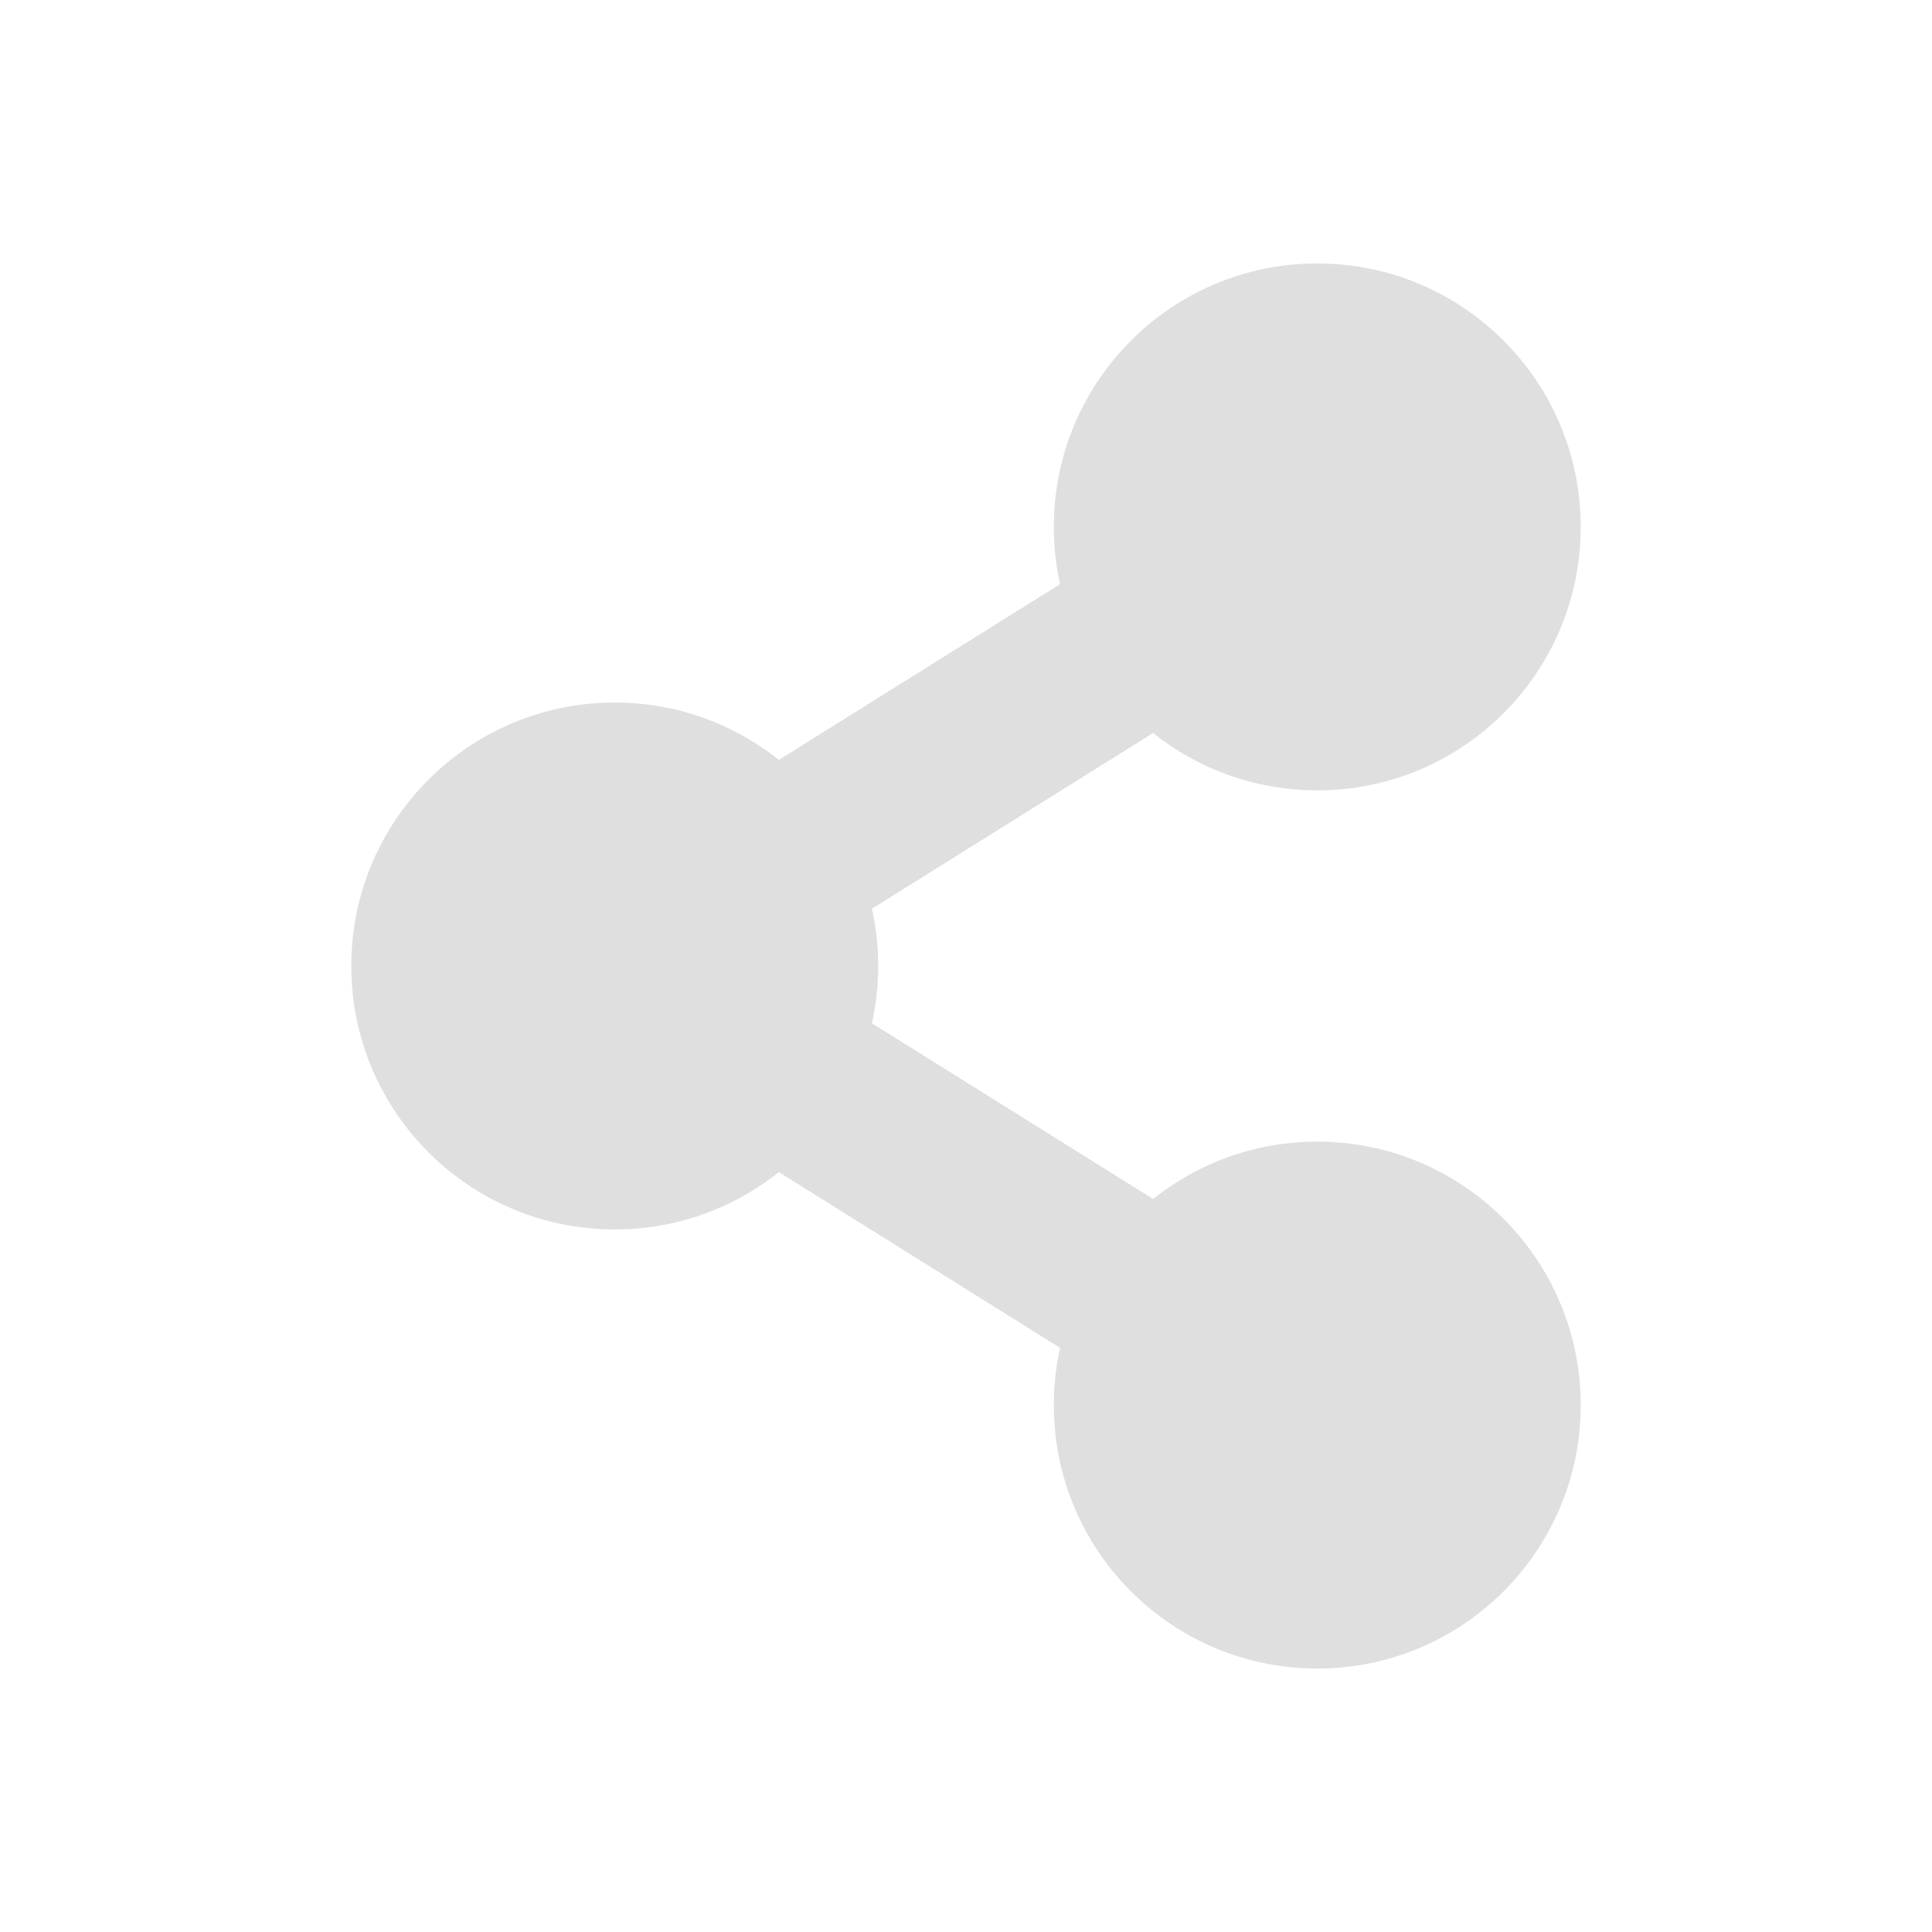
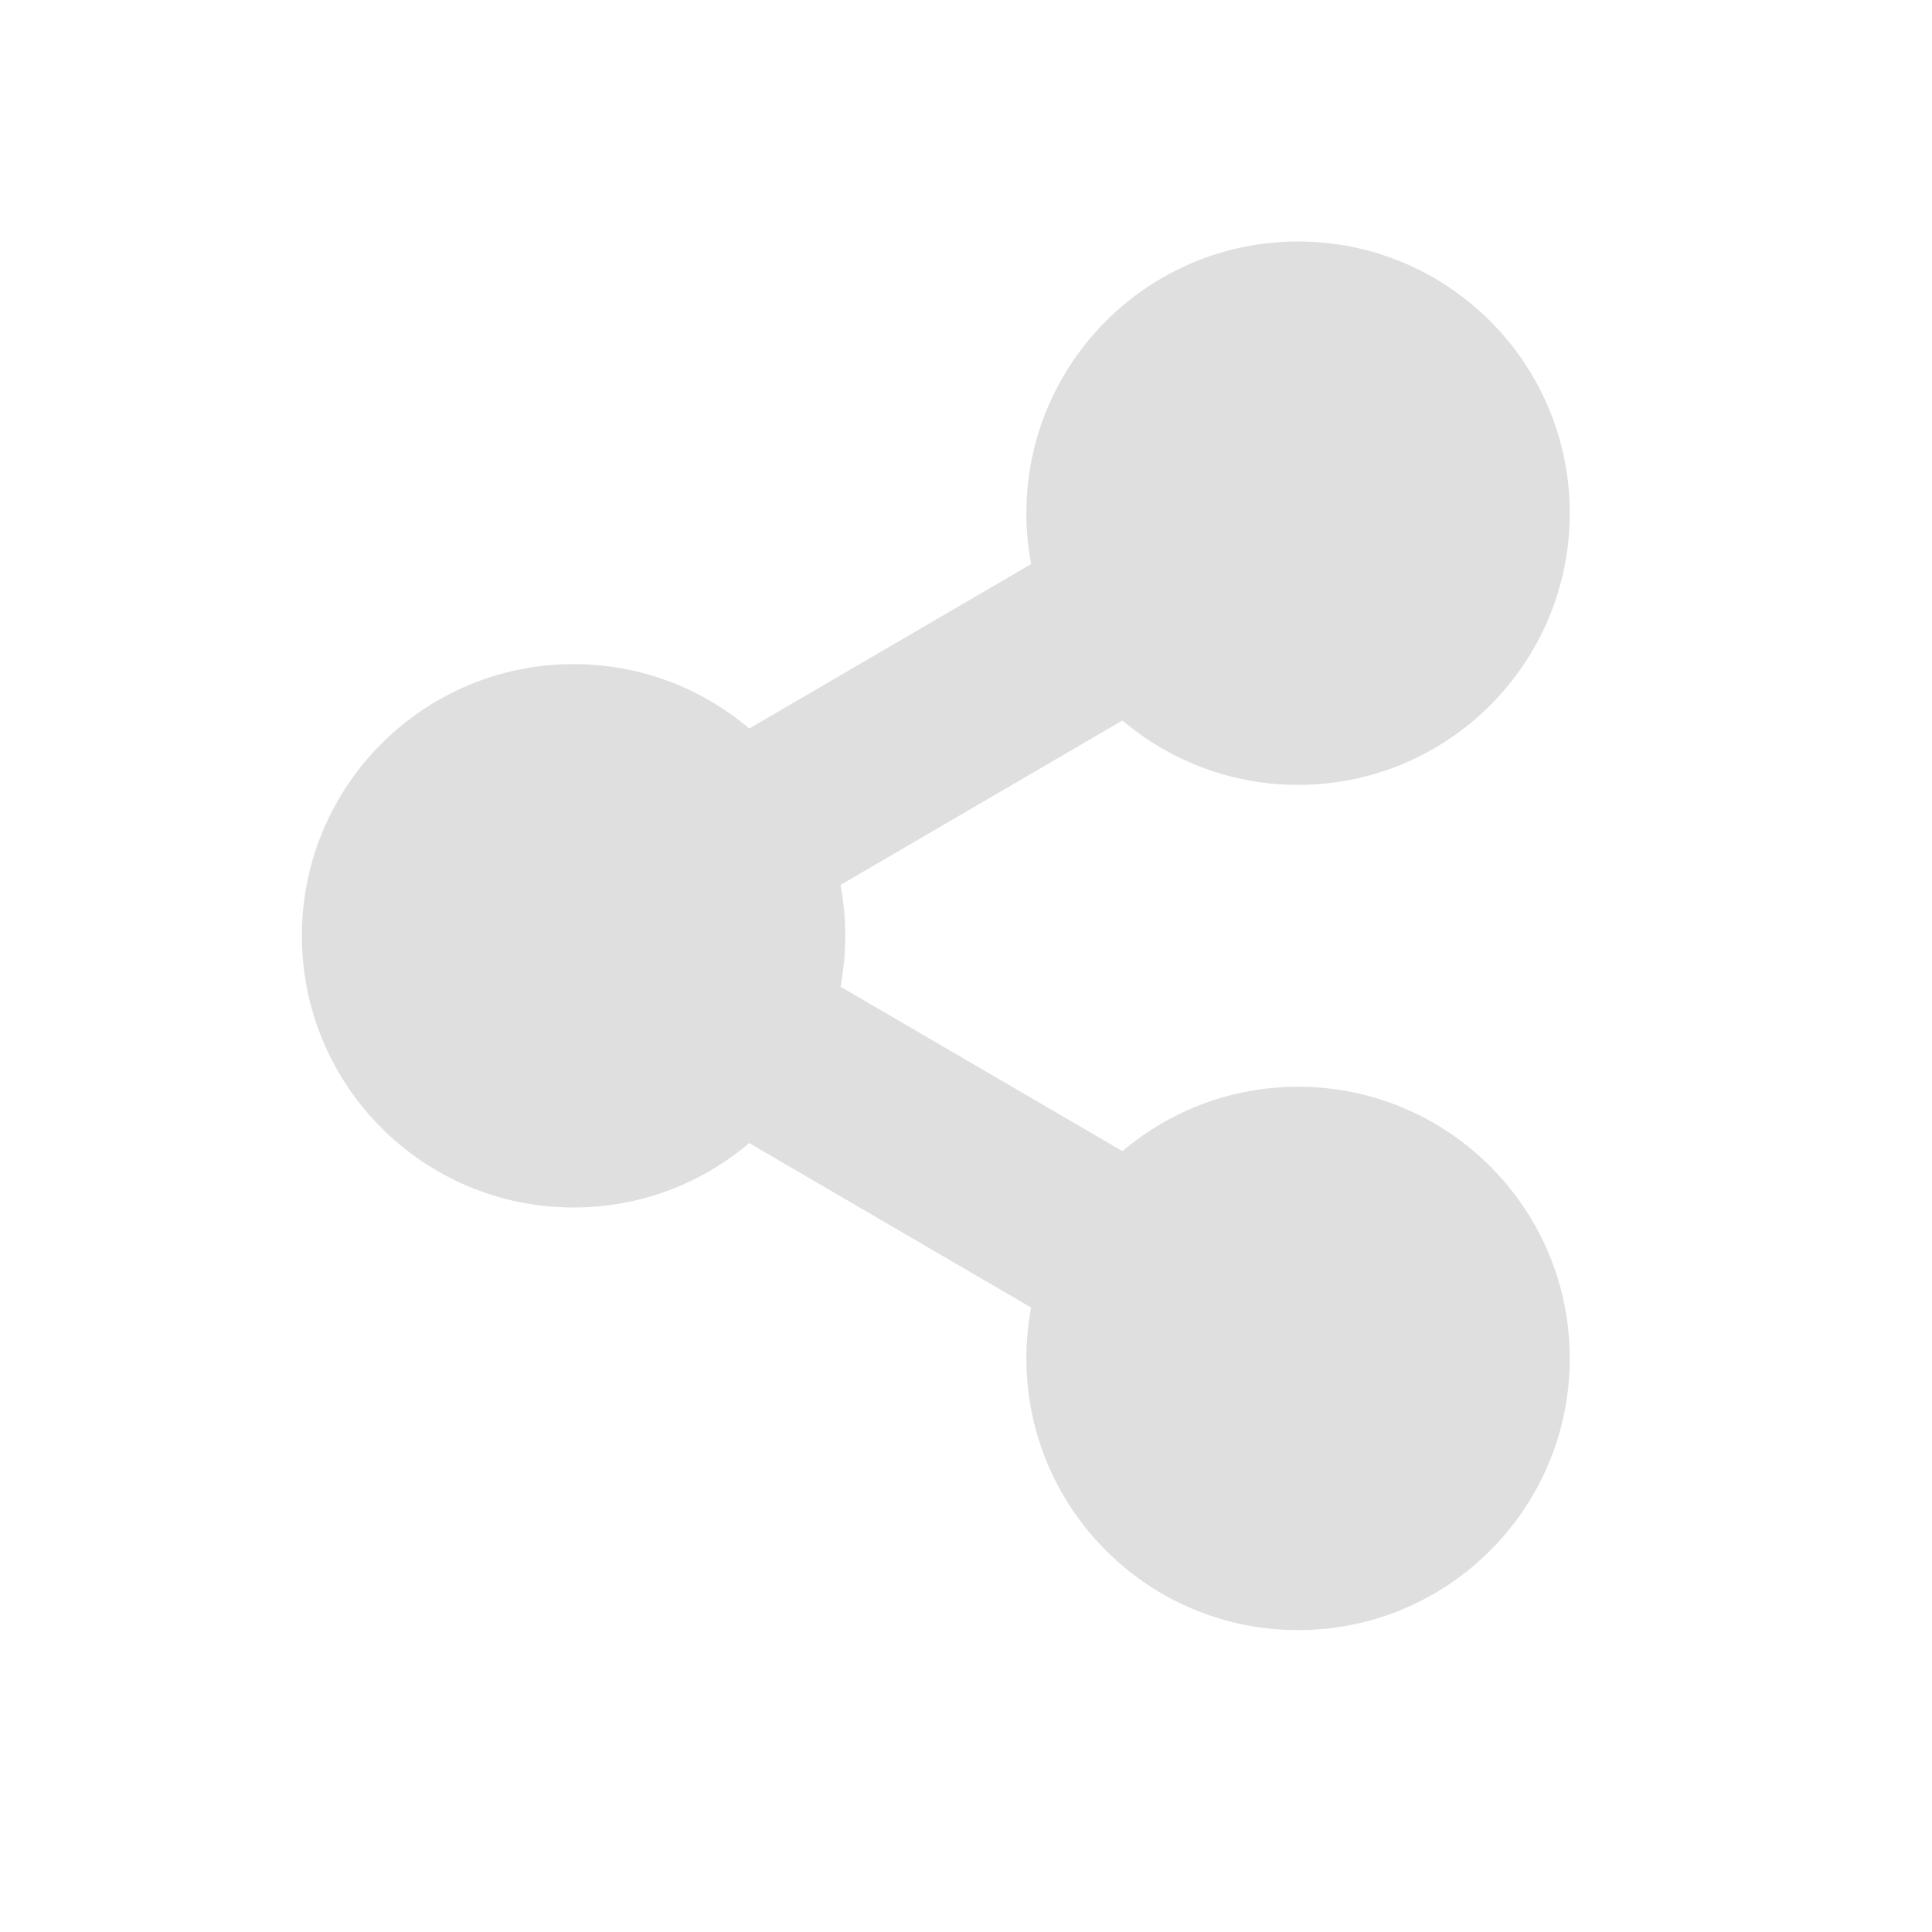
- <svg xmlns="http://www.w3.org/2000/svg" id="22-22-svg26" width="22" height="22" version="1.1">
-   <g id="22-22-emblem-shared-symbolic" transform="translate(-5,-5)">
+ <svg xmlns="http://www.w3.org/2000/svg" id="22-22-svg26" width="32" height="32" version="1.1">
+   <defs id="defs9" />
+   <g id="22-22-emblem-shared-symbolic" transform="translate(27,5)">
    <rect style="opacity:0.001" id="22-22-rect2" width="22" height="22" x="5" y="5" />
    <path style="fill:#dfdfdf" id="22-22-path4" d="M 19.471,10.152 10.113,16 19.471,21.848 20.529,20.152 13.885,16 20.529,11.848 Z" />
    <path style="fill:#dfdfdf" id="22-22-path6" d="m 20,8 a 3,3 0 0 0 -3,3 3,3 0 0 0 3,3 3,3 0 0 0 3,-3 3,3 0 0 0 -3,-3 z m -8,5 a 3,3 0 0 0 -3,3 3,3 0 0 0 3,3 3,3 0 0 0 3,-3 3,3 0 0 0 -3,-3 z m 8,5 a 3,3 0 0 0 -3,3 3,3 0 0 0 3,3 3,3 0 0 0 3,-3 3,3 0 0 0 -3,-3 z" />
  </g>
+   <g id="emblem-shared-symbolic">
+     <rect y="-5e-07" x="-5e-07" height="32" width="32" id="rect818" style="opacity:0.001;stroke-width:1.455" />
+     <path id="path849" d="M 20.744,7.205 6.523,15.5 20.744,23.795 22.256,21.205 12.477,15.5 22.256,9.795 Z" style="color:#000000;font-style:normal;font-variant:normal;font-weight:normal;font-stretch:normal;font-size:medium;line-height:normal;font-family:sans-serif;font-variant-ligatures:normal;font-variant-position:normal;font-variant-caps:normal;font-variant-numeric:normal;font-variant-alternates:normal;font-feature-settings:normal;text-indent:0;text-align:start;text-decoration:none;text-decoration-line:none;text-decoration-style:solid;text-decoration-color:#000000;letter-spacing:normal;word-spacing:normal;text-transform:none;writing-mode:lr-tb;direction:ltr;text-orientation:mixed;dominant-baseline:auto;baseline-shift:baseline;text-anchor:start;white-space:normal;shape-padding:0;clip-rule:nonzero;display:inline;overflow:visible;visibility:visible;opacity:1;isolation:auto;mix-blend-mode:normal;color-interpolation:sRGB;color-interpolation-filters:linearRGB;solid-color:#000000;solid-opacity:1;vector-effect:none;fill:#dfdfdf;fill-opacity:1;fill-rule:nonzero;stroke:none;stroke-width:3;stroke-linecap:butt;stroke-linejoin:miter;stroke-miterlimit:4;stroke-dasharray:none;stroke-dashoffset:0;stroke-opacity:1;color-rendering:auto;image-rendering:auto;shape-rendering:auto;text-rendering:auto;enable-background:accumulate" />
+     <path id="path835" d="m 21.5,4 a 4.5,4.5 0 0 0 -4.5,4.5 A 4.5,4.5 0 0 0 21.5,13 4.5,4.5 0 0 0 26,8.5 4.5,4.5 0 0 0 21.5,4 Z" style="fill:#dfdfdf;stroke-width:1.5" />
+     <path id="path833" d="M 9.5,11 A 4.5,4.5 0 0 0 5,15.5 4.5,4.5 0 0 0 9.5,20 4.5,4.5 0 0 0 14,15.5 4.5,4.5 0 0 0 9.5,11 Z" style="fill:#dfdfdf;stroke-width:1.5" />
+     <path id="path822" d="m 21.5,18 a 4.5,4.5 0 0 0 -4.5,4.5 A 4.5,4.5 0 0 0 21.5,27 4.5,4.5 0 0 0 26,22.5 4.5,4.5 0 0 0 21.5,18 Z" style="fill:#dfdfdf;stroke-width:1.5" />
+   </g>
</svg>
